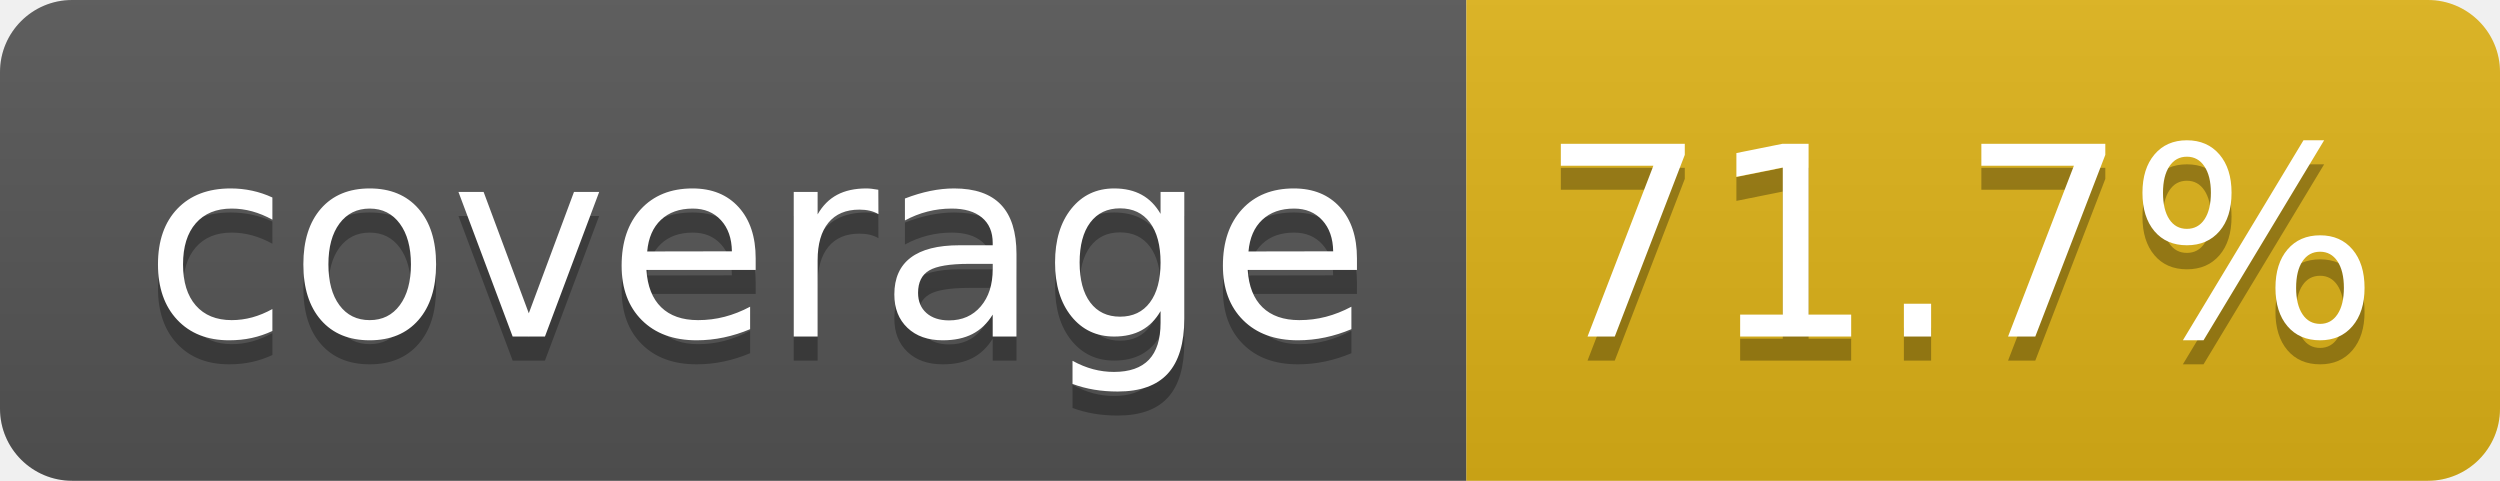
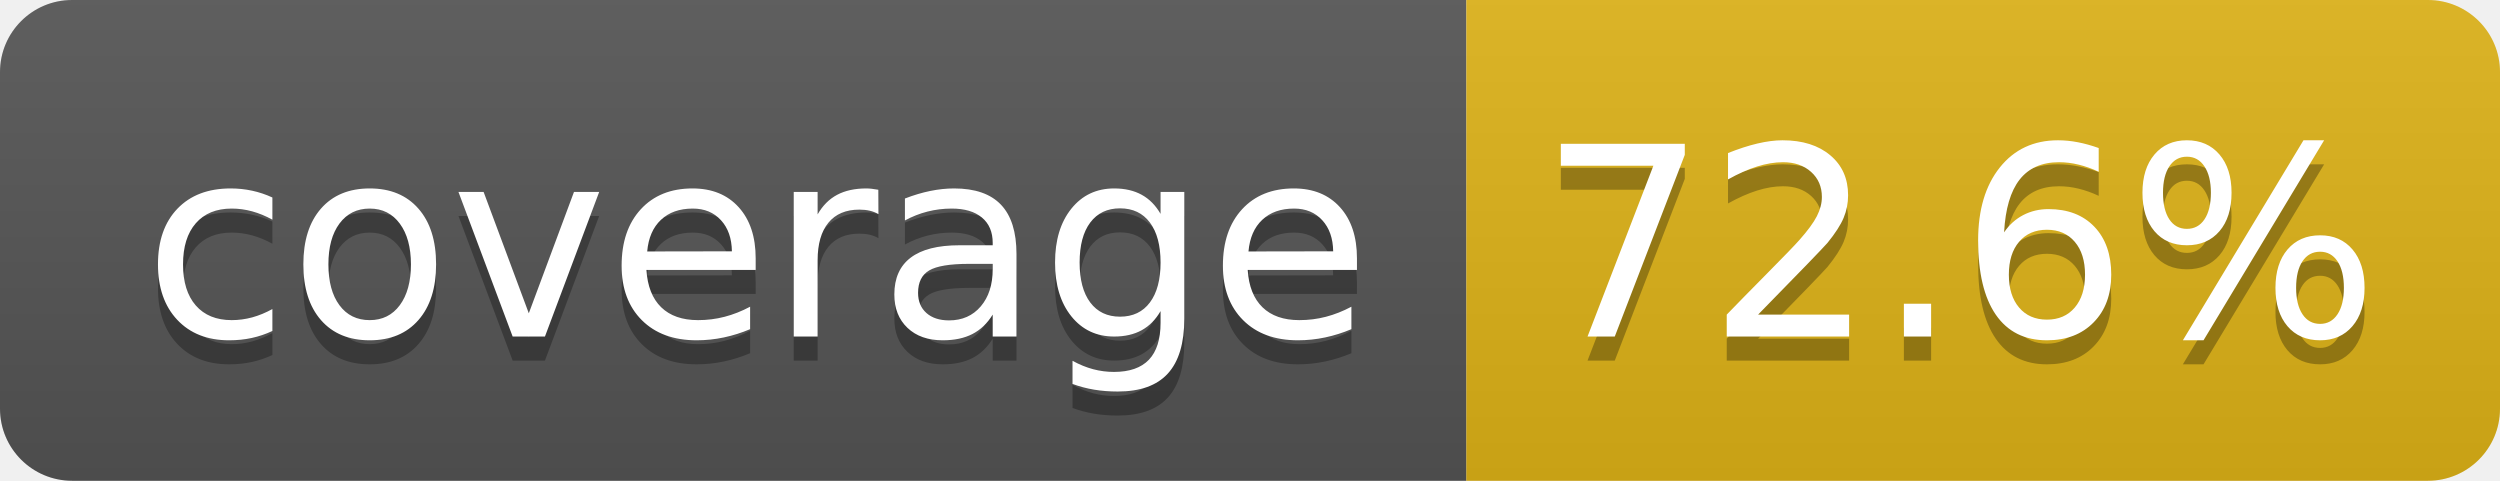
- <svg xmlns="http://www.w3.org/2000/svg" width="104" height="20" role="img" aria-label="coverage: 71.7%">
+ <svg xmlns="http://www.w3.org/2000/svg" width="104" height="20" role="img" aria-label="coverage: 72.6%">
  <linearGradient id="s" x2="0" y2="100%">
    <stop offset="0" stop-color="#bbb" stop-opacity=".1" />
    <stop offset="1" stop-opacity=".1" />
  </linearGradient>
  <clipPath id="r">
    <rect width="104" height="20" rx="3" fill="#fff" />
  </clipPath>
  <g clip-path="url(#r)">
    <rect width="61" height="20" fill="#555" />
    <rect x="61" width="43" height="20" fill="#dfb317" />
    <rect width="104" height="20" fill="url(#s)" />
  </g>
  <g fill="#fff" text-anchor="middle" font-family="Verdana,Geneva,DejaVu Sans,sans-serif" text-rendering="geometricPrecision" font-size="110">
    <text aria-hidden="true" x="315" y="150" fill="#010101" fill-opacity=".3" transform="scale(.1)" textLength="510">coverage</text>
    <text x="315" y="140" transform="scale(.1)" fill="#fff" textLength="510">coverage</text>
-     <text aria-hidden="true" x="815" y="150" fill="#010101" fill-opacity=".3" transform="scale(.1)" textLength="330">71.7%</text>
-     <text x="815" y="140" transform="scale(.1)" fill="#fff" textLength="330">71.7%</text>
+     <text aria-hidden="true" x="815" y="150" fill="#010101" fill-opacity=".3" transform="scale(.1)" textLength="330">72.6%</text>
+     <text x="815" y="140" transform="scale(.1)" fill="#fff" textLength="330">72.6%</text>
  </g>
</svg>
